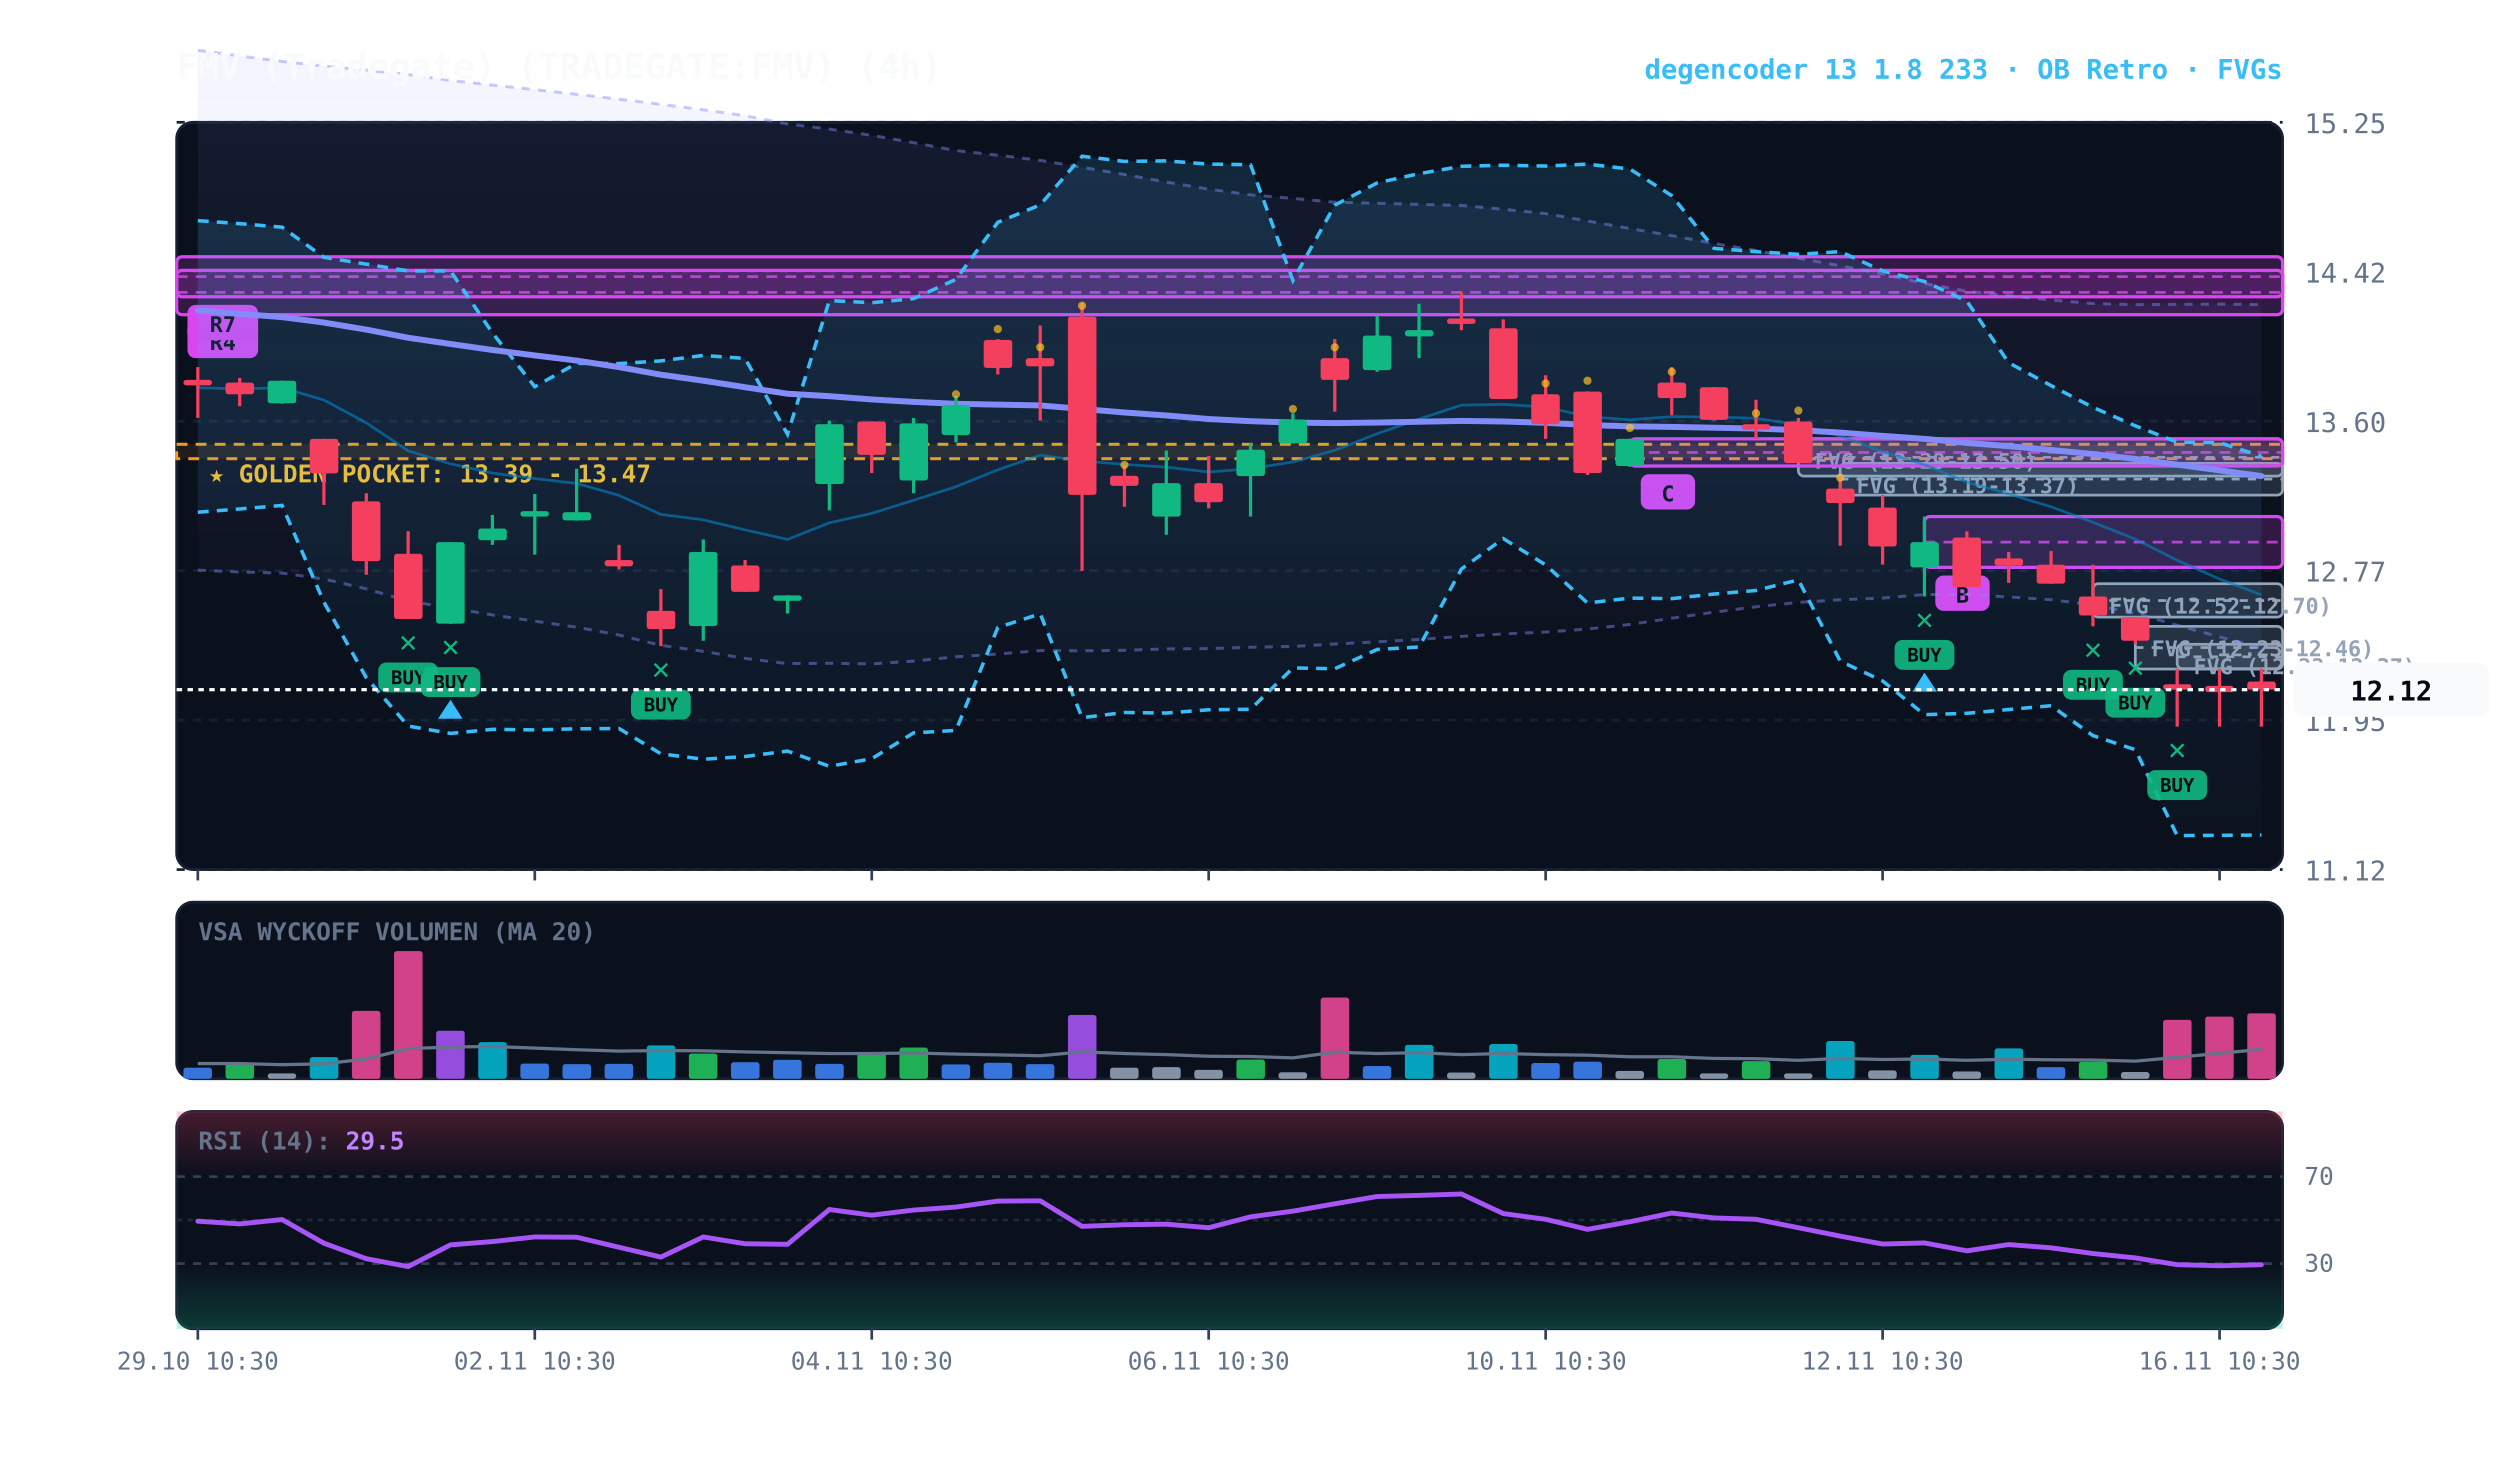
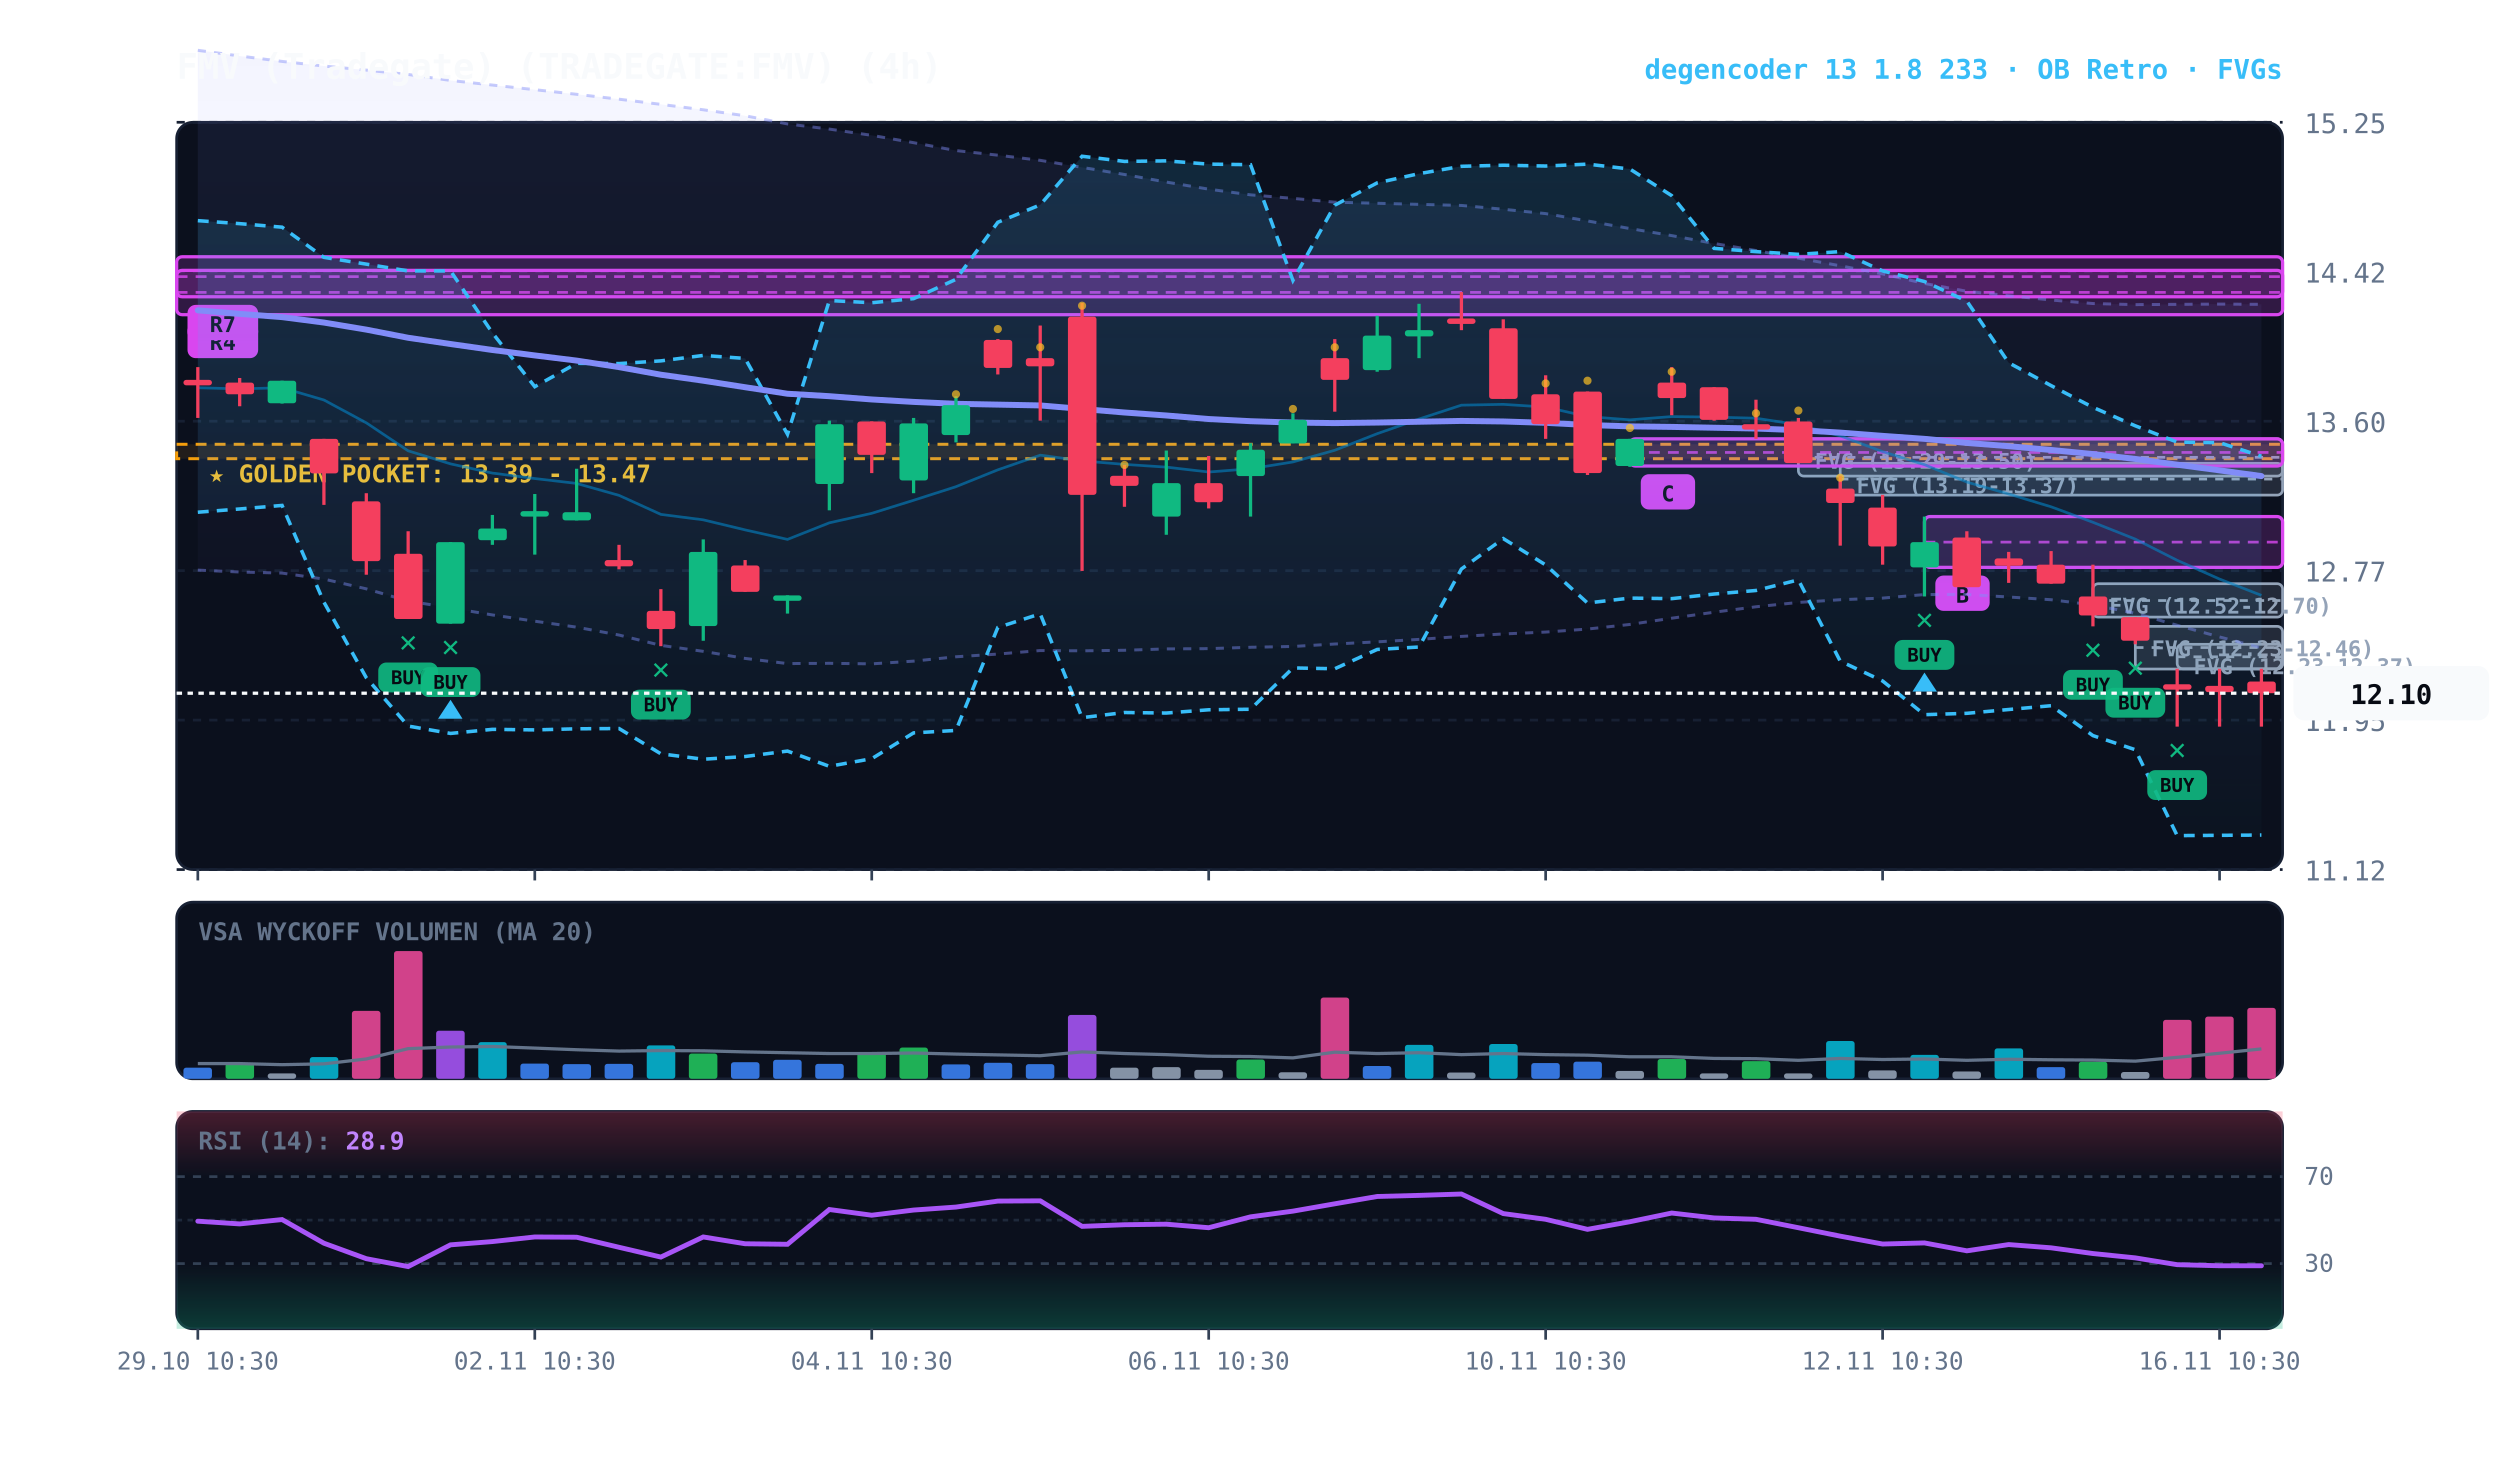
<svg xmlns="http://www.w3.org/2000/svg" viewBox="0 0 920 540" width="100%" height="100%" style="background:#070a13; font-family:'JetBrains Mono', monospace;">
  <defs>
    <linearGradient id="cloud-grad" x1="0%" y1="0%" x2="0%" y2="100%">
      <stop offset="0%" stop-color="#38bdf8" stop-opacity="0.14" />
      <stop offset="100%" stop-color="#38bdf8" stop-opacity="0.02" />
    </linearGradient>
    <linearGradient id="rfe-cloud" x1="0%" y1="0%" x2="0%" y2="100%">
      <stop offset="0%" stop-color="#818cf8" stop-opacity="0.09" />
      <stop offset="100%" stop-color="#818cf8" stop-opacity="0.02" />
    </linearGradient>
    <linearGradient id="rsi-overbought" x1="0%" y1="0%" x2="0%" y2="100%">
      <stop offset="0%" stop-color="#f43f5e" stop-opacity="0.25" />
      <stop offset="100%" stop-color="#f43f5e" stop-opacity="0.0" />
    </linearGradient>
    <linearGradient id="rsi-oversold" x1="0%" y1="0%" x2="0%" y2="100%">
      <stop offset="0%" stop-color="#10b981" stop-opacity="0.0" />
      <stop offset="100%" stop-color="#10b981" stop-opacity="0.25" />
    </linearGradient>
  </defs>
  <rect x="65" y="45" width="775" height="275" fill="#0b101d" rx="6" stroke="#172033" stroke-width="1" />
  <rect x="65" y="332" width="775" height="65" fill="#0b101d" rx="6" stroke="#172033" stroke-width="1" />
  <rect x="65" y="409" width="775" height="80" fill="#0b101d" rx="6" stroke="#172033" stroke-width="1" />
  <line x1="65" y1="320.0" x2="840" y2="320.0" stroke="#172033" stroke-dasharray="3,3" stroke-width="1" />
  <text x="848" y="324.0" fill="#64748b" font-size="10" text-anchor="start">11.12</text>
  <line x1="65" y1="265.0" x2="840" y2="265.0" stroke="#172033" stroke-dasharray="3,3" stroke-width="1" />
  <text x="848" y="269.0" fill="#64748b" font-size="10" text-anchor="start">11.95</text>
  <line x1="65" y1="210.0" x2="840" y2="210.0" stroke="#172033" stroke-dasharray="3,3" stroke-width="1" />
  <text x="848" y="214.0" fill="#64748b" font-size="10" text-anchor="start">12.77</text>
  <line x1="65" y1="155.0" x2="840" y2="155.0" stroke="#172033" stroke-dasharray="3,3" stroke-width="1" />
  <text x="848" y="159.0" fill="#64748b" font-size="10" text-anchor="start">13.60</text>
  <line x1="65" y1="100.0" x2="840" y2="100.0" stroke="#172033" stroke-dasharray="3,3" stroke-width="1" />
  <text x="848" y="104.0" fill="#64748b" font-size="10" text-anchor="start">14.42</text>
  <line x1="65" y1="45.0" x2="840" y2="45.0" stroke="#172033" stroke-dasharray="3,3" stroke-width="1" />
  <text x="848" y="49.0" fill="#64748b" font-size="10" text-anchor="start">15.25</text>
  <rect x="65" y="163.5" width="775" height="5.3" fill="rgba(245, 158, 11, 0.10)" stroke="#f59e0b" stroke-dasharray="4,3" stroke-width="1.1" />
  <text x="77" y="177.5" fill="#fbbf24" font-size="9" font-weight="bold">★ GOLDEN POCKET: 13.39 - 13.47</text>
  <rect x="801.2" y="237.1" width="38.8" height="9.0" fill="rgba(148, 163, 184, 0.18)" stroke="#94a3b8" stroke-width="1" rx="2" />
  <line x1="801.2" y1="241.7" x2="840" y2="241.7" stroke="#94a3b8" stroke-dasharray="3,3" stroke-width="1" />
  <text x="807.2" y="248.1" fill="#94a3b8" font-size="8" font-weight="bold">FVG (12.23-12.37)</text>
  <rect x="785.8" y="230.5" width="54.2" height="15.7" fill="rgba(148, 163, 184, 0.18)" stroke="#94a3b8" stroke-width="1" rx="2" />
  <line x1="785.8" y1="238.3" x2="840" y2="238.3" stroke="#94a3b8" stroke-dasharray="3,3" stroke-width="1" />
  <text x="791.8" y="241.5" fill="#94a3b8" font-size="8" font-weight="bold">FVG (12.23-12.46)</text>
  <rect x="770.2" y="214.8" width="69.8" height="12.3" fill="rgba(148, 163, 184, 0.18)" stroke="#94a3b8" stroke-width="1" rx="2" />
  <line x1="770.2" y1="221.0" x2="840" y2="221.0" stroke="#94a3b8" stroke-dasharray="3,3" stroke-width="1" />
  <text x="776.2" y="225.8" fill="#94a3b8" font-size="8" font-weight="bold">FVG (12.52-12.70)</text>
  <rect x="677.2" y="170.5" width="162.8" height="11.7" fill="rgba(148, 163, 184, 0.18)" stroke="#94a3b8" stroke-width="1" rx="2" />
  <line x1="677.2" y1="176.3" x2="840" y2="176.3" stroke="#94a3b8" stroke-dasharray="3,3" stroke-width="1" />
  <text x="683.2" y="181.5" fill="#94a3b8" font-size="8" font-weight="bold">FVG (13.19-13.37)</text>
  <rect x="661.8" y="161.5" width="178.2" height="13.7" fill="rgba(148, 163, 184, 0.18)" stroke="#94a3b8" stroke-width="1" rx="2" />
  <line x1="661.8" y1="168.3" x2="840" y2="168.3" stroke="#94a3b8" stroke-dasharray="3,3" stroke-width="1" />
  <text x="667.8" y="172.5" fill="#94a3b8" font-size="8" font-weight="bold">FVG (13.29-13.50)</text>
  <rect x="708.2" y="190.1" width="131.8" height="18.7" fill="rgba(217, 70, 239, 0.18)" stroke="#d946ef" stroke-width="1.2" rx="2" />
  <line x1="708.2" y1="199.5" x2="840" y2="199.5" stroke="#d946ef" stroke-dasharray="4,3" stroke-width="1.0" opacity="0.8" />
  <rect x="712.2" y="211.8" width="20" height="13" fill="#d946ef" rx="3" />
  <text x="722.2" y="221.8" fill="#070a13" font-size="8" font-weight="bold" text-anchor="middle">B</text>
  <rect x="599.8" y="161.5" width="240.2" height="10.0" fill="rgba(217, 70, 239, 0.18)" stroke="#d946ef" stroke-width="1.2" rx="2" />
  <line x1="599.8" y1="166.5" x2="840" y2="166.5" stroke="#d946ef" stroke-dasharray="4,3" stroke-width="1.0" opacity="0.8" />
  <rect x="603.8" y="174.5" width="20" height="13" fill="#d946ef" rx="3" />
  <text x="613.8" y="184.5" fill="#070a13" font-size="8" font-weight="bold" text-anchor="middle">C</text>
  <rect x="65.0" y="99.5" width="775.0" height="16.3" fill="rgba(217, 70, 239, 0.18)" stroke="#d946ef" stroke-width="1.2" rx="2" />
  <line x1="65.0" y1="107.6" x2="840" y2="107.6" stroke="#d946ef" stroke-dasharray="4,3" stroke-width="1.0" opacity="0.8" />
  <rect x="69.0" y="118.8" width="26" height="13" fill="#d946ef" rx="3" />
  <text x="82.0" y="128.8" fill="#070a13" font-size="8" font-weight="bold" text-anchor="middle">R4</text>
  <rect x="65.0" y="94.5" width="775.0" height="14.7" fill="rgba(217, 70, 239, 0.18)" stroke="#d946ef" stroke-width="1.2" rx="2" />
  <line x1="65.0" y1="101.8" x2="840" y2="101.8" stroke="#d946ef" stroke-dasharray="4,3" stroke-width="1.0" opacity="0.8" />
  <rect x="69.0" y="112.2" width="26" height="13" fill="#d946ef" rx="3" />
  <text x="82.0" y="122.2" fill="#070a13" font-size="8" font-weight="bold" text-anchor="middle">R7</text>
-   <polygon points="72.8,18.5 88.2,20.6 103.8,22.6 119.2,24.3 134.8,25.8 150.2,27.4 165.8,29.6 181.2,31.3 196.8,33.0 212.2,34.7 227.8,36.5 243.2,38.4 258.8,40.4 274.2,42.6 289.8,45.6 305.2,47.5 320.8,49.8 336.2,52.5 351.8,55.4 367.2,57.1 382.8,59.0 398.2,61.6 413.8,64.2 429.2,67.0 444.8,69.6 460.2,71.7 475.8,73.0 491.2,74.4 506.8,74.8 522.2,75.2 537.8,75.6 553.2,77.0 568.8,78.6 584.2,81.3 599.8,84.1 615.2,86.7 630.8,89.6 646.2,92.2 661.8,95.0 677.2,97.8 692.8,100.8 708.2,104.3 723.8,107.2 739.2,108.8 754.8,110.4 770.2,111.7 785.8,112.1 801.2,112.0 816.8,111.9 832.2,112.1 832.2,238.3 816.8,234.4 801.2,230.1 785.8,225.7 770.2,222.6 754.8,220.7 739.2,219.7 723.8,218.8 708.2,218.8 692.8,220.1 677.2,220.7 661.8,221.7 646.2,223.3 630.8,225.3 615.2,227.5 599.8,229.8 584.2,231.5 568.8,232.6 553.2,233.3 537.8,234.2 522.2,235.3 506.8,236.2 491.2,237.0 475.8,237.9 460.2,238.2 444.8,238.7 429.2,238.8 413.8,239.3 398.2,239.5 382.8,239.4 367.2,240.7 351.8,241.7 336.2,243.3 320.8,244.3 305.2,244.1 289.8,244.2 274.2,242.3 258.8,239.7 243.2,237.5 227.8,233.7 212.2,230.8 196.8,228.6 181.2,226.3 165.8,223.7 150.2,221.2 134.8,216.7 119.2,213.1 103.8,210.9 88.2,210.5 72.8,209.8" fill="url(#rfe-cloud)" />
-   <polyline points="72.8,18.5 88.2,20.6 103.8,22.6 119.2,24.3 134.8,25.8 150.2,27.4 165.8,29.6 181.2,31.3 196.8,33.0 212.2,34.7 227.8,36.5 243.2,38.4 258.8,40.4 274.2,42.6 289.8,45.6 305.2,47.5 320.8,49.8 336.2,52.5 351.8,55.4 367.2,57.1 382.8,59.0 398.2,61.6 413.8,64.2 429.2,67.0 444.8,69.6 460.2,71.7 475.8,73.0 491.2,74.4 506.8,74.8 522.2,75.2 537.8,75.6 553.2,77.0 568.8,78.6 584.2,81.3 599.8,84.1 615.2,86.7 630.8,89.6 646.2,92.2 661.8,95.0 677.2,97.8 692.8,100.8 708.2,104.3 723.8,107.2 739.2,108.8 754.8,110.4 770.2,111.7 785.8,112.1 801.2,112.0 816.8,111.9 832.2,112.1" fill="none" stroke="#818cf8" stroke-width="1.1" stroke-opacity="0.45" stroke-dasharray="3,3" />
-   <polyline points="72.8,209.8 88.2,210.5 103.8,210.9 119.2,213.1 134.8,216.7 150.2,221.2 165.8,223.7 181.2,226.3 196.8,228.6 212.2,230.8 227.8,233.7 243.2,237.5 258.8,239.7 274.2,242.3 289.8,244.2 305.2,244.1 320.8,244.3 336.2,243.3 351.8,241.7 367.2,240.7 382.8,239.4 398.2,239.5 413.8,239.3 429.2,238.8 444.8,238.7 460.2,238.2 475.8,237.9 491.2,237.0 506.8,236.2 522.2,235.3 537.8,234.2 553.2,233.3 568.8,232.6 584.2,231.5 599.8,229.8 615.2,227.5 630.8,225.3 646.2,223.3 661.8,221.7 677.2,220.7 692.8,220.1 708.2,218.8 723.8,218.8 739.2,219.7 754.8,220.7 770.2,222.6 785.8,225.7 801.2,230.1 816.8,234.4 832.2,238.3" fill="none" stroke="#818cf8" stroke-width="1.1" stroke-opacity="0.45" stroke-dasharray="3,3" />
+   <polygon points="72.8,18.5 88.2,20.6 103.8,22.6 119.2,24.3 134.8,25.8 150.2,27.4 165.8,29.6 181.2,31.3 196.8,33.0 212.2,34.7 227.8,36.5 243.2,38.4 258.8,40.4 274.2,42.6 289.8,45.6 305.2,47.5 320.8,49.8 336.2,52.5 351.8,55.4 367.2,57.1 382.8,59.0 398.2,61.6 413.8,64.2 429.2,67.0 444.8,69.6 460.2,71.7 475.8,73.0 491.2,74.4 506.8,74.8 522.2,75.2 537.8,75.6 553.2,77.0 568.8,78.6 584.2,81.3 599.8,84.1 615.2,86.7 630.8,89.6 646.2,92.2 661.8,95.0 677.2,97.8 692.8,100.8 708.2,104.3 723.8,107.2 739.2,108.8 754.8,110.4 770.2,111.7 785.8,112.1 801.2,112.0 816.8,111.9 832.2,112.0 832.2,238.4 816.8,234.4 801.2,230.1 785.8,225.7 770.2,222.6 754.8,220.7 739.2,219.7 723.8,218.8 708.2,218.8 692.8,220.1 677.2,220.7 661.8,221.7 646.2,223.3 630.8,225.3 615.2,227.5 599.8,229.8 584.2,231.5 568.8,232.6 553.2,233.3 537.8,234.2 522.2,235.3 506.8,236.2 491.2,237.0 475.8,237.9 460.2,238.2 444.8,238.7 429.2,238.8 413.8,239.3 398.2,239.5 382.8,239.4 367.2,240.7 351.8,241.7 336.2,243.3 320.8,244.3 305.2,244.1 289.8,244.2 274.2,242.3 258.8,239.7 243.2,237.5 227.8,233.7 212.2,230.8 196.8,228.6 181.2,226.3 165.8,223.7 150.2,221.2 134.8,216.7 119.2,213.1 103.8,210.9 88.2,210.5 72.8,209.8" fill="url(#rfe-cloud)" />
+   <polyline points="72.8,18.5 88.2,20.6 103.8,22.6 119.2,24.3 134.8,25.8 150.2,27.4 165.8,29.6 181.2,31.3 196.8,33.0 212.2,34.7 227.8,36.5 243.2,38.4 258.8,40.4 274.2,42.6 289.8,45.6 305.2,47.5 320.8,49.8 336.2,52.5 351.8,55.4 367.2,57.1 382.8,59.0 398.2,61.6 413.8,64.2 429.2,67.0 444.8,69.6 460.2,71.7 475.8,73.0 491.2,74.4 506.8,74.8 522.2,75.2 537.8,75.6 553.2,77.0 568.8,78.6 584.2,81.3 599.8,84.1 615.2,86.7 630.8,89.6 646.2,92.2 661.8,95.0 677.2,97.8 692.8,100.8 708.2,104.3 723.8,107.2 739.2,108.8 754.8,110.4 770.2,111.7 785.8,112.1 801.2,112.0 816.8,111.9 832.2,112.0" fill="none" stroke="#818cf8" stroke-width="1.1" stroke-opacity="0.45" stroke-dasharray="3,3" />
+   <polyline points="72.8,209.8 88.2,210.5 103.8,210.9 119.2,213.1 134.8,216.7 150.2,221.2 165.8,223.7 181.2,226.3 196.8,228.6 212.2,230.8 227.8,233.7 243.2,237.5 258.8,239.7 274.2,242.3 289.8,244.2 305.2,244.1 320.8,244.3 336.2,243.3 351.8,241.7 367.2,240.7 382.8,239.4 398.2,239.5 413.8,239.3 429.2,238.8 444.8,238.7 460.2,238.2 475.8,237.9 491.2,237.0 506.8,236.2 522.2,235.3 537.8,234.2 553.2,233.3 568.8,232.6 584.2,231.5 599.8,229.8 615.2,227.5 630.8,225.3 646.2,223.3 661.8,221.7 677.2,220.7 692.8,220.1 708.2,218.8 723.8,218.8 739.2,219.7 754.8,220.7 770.2,222.6 785.8,225.7 801.2,230.1 816.8,234.4 832.2,238.4" fill="none" stroke="#818cf8" stroke-width="1.1" stroke-opacity="0.45" stroke-dasharray="3,3" />
  <polygon points="72.8,81.2 88.2,82.3 103.8,83.6 119.2,94.7 134.8,97.2 150.2,99.7 165.8,99.7 181.2,122.5 196.8,142.3 212.2,133.7 227.8,133.8 243.2,132.8 258.8,130.8 274.2,131.9 289.8,159.8 305.2,110.6 320.8,111.4 336.2,109.9 351.8,102.8 367.2,81.8 382.8,75.4 398.2,57.5 413.8,59.4 429.2,59.2 444.8,60.4 460.2,60.6 475.8,103.2 491.2,75.5 506.8,67.3 522.2,63.9 537.8,61.2 553.2,60.8 568.8,61.1 584.2,60.4 599.8,62.2 615.2,72.0 630.8,91.4 646.2,92.6 661.8,93.6 677.2,92.6 692.8,99.7 708.2,103.6 723.8,110.8 739.2,133.5 754.8,141.9 770.2,149.9 785.8,156.7 801.2,162.7 816.8,162.9 832.2,167.9 832.2,307.3 816.8,307.4 801.2,307.5 785.8,275.9 770.2,270.7 754.8,259.7 739.2,261.1 723.8,262.5 708.2,263.0 692.8,250.6 677.2,243.3 661.8,213.4 646.2,217.3 630.8,218.6 615.2,220.3 599.8,220.1 584.2,221.9 568.8,207.9 553.2,198.2 537.8,209.4 522.2,238.1 506.8,239.0 491.2,246.1 475.8,245.8 460.2,261.0 444.8,261.2 429.2,262.4 413.8,262.2 398.2,264.1 382.8,225.9 367.2,230.9 351.8,268.8 336.2,269.7 320.8,279.2 305.2,282.0 289.8,276.4 274.2,278.4 258.8,279.4 243.2,277.4 227.8,268.1 212.2,268.2 196.8,268.6 181.2,268.4 165.8,269.9 150.2,267.2 134.8,249.4 119.2,221.6 103.8,186.0 88.2,187.3 72.8,188.5" fill="url(#cloud-grad)" />
  <polyline points="72.8,81.2 88.2,82.3 103.8,83.6 119.2,94.7 134.8,97.2 150.2,99.7 165.8,99.7 181.2,122.5 196.8,142.3 212.2,133.7 227.8,133.8 243.2,132.8 258.8,130.8 274.2,131.9 289.8,159.8 305.2,110.6 320.8,111.4 336.2,109.9 351.8,102.8 367.2,81.8 382.8,75.4 398.2,57.5 413.8,59.4 429.2,59.2 444.8,60.4 460.2,60.6 475.8,103.2 491.2,75.5 506.8,67.3 522.2,63.9 537.8,61.2 553.2,60.8 568.8,61.1 584.2,60.4 599.8,62.2 615.2,72.0 630.8,91.4 646.2,92.6 661.8,93.6 677.2,92.6 692.8,99.7 708.2,103.6 723.8,110.8 739.2,133.5 754.8,141.9 770.2,149.9 785.8,156.7 801.2,162.7 816.8,162.9 832.2,167.9" fill="none" stroke="#38bdf8" stroke-width="1.3" stroke-dasharray="4,3" />
  <polyline points="72.8,188.5 88.2,187.3 103.8,186.0 119.2,221.6 134.8,249.4 150.2,267.2 165.8,269.9 181.2,268.4 196.8,268.6 212.2,268.2 227.8,268.1 243.2,277.4 258.8,279.4 274.2,278.4 289.8,276.4 305.2,282.0 320.8,279.2 336.2,269.7 351.8,268.8 367.2,230.9 382.8,225.9 398.2,264.1 413.8,262.2 429.2,262.4 444.8,261.2 460.2,261.0 475.8,245.8 491.2,246.1 506.8,239.0 522.2,238.1 537.8,209.4 553.2,198.2 568.8,207.9 584.2,221.9 599.8,220.1 615.2,220.3 630.8,218.6 646.2,217.3 661.8,213.4 677.2,243.3 692.8,250.6 708.2,263.0 723.8,262.5 739.2,261.1 754.8,259.7 770.2,270.7 785.8,275.9 801.2,307.5 816.8,307.4 832.2,307.3" fill="none" stroke="#38bdf8" stroke-width="1.3" stroke-dasharray="4,3" />
-   <polyline points="72.8,142.7 88.2,143.1 103.8,142.7 119.2,147.2 134.8,155.6 150.2,165.9 165.8,170.7 181.2,174.1 196.8,176.1 212.2,177.9 227.8,182.3 243.2,189.3 258.8,191.3 274.2,195.0 289.8,198.5 305.2,192.4 320.8,188.9 336.2,184.1 351.8,179.1 367.2,172.9 382.8,167.5 398.2,169.6 413.8,170.9 429.2,171.9 444.8,173.7 460.2,172.5 475.8,170.0 491.2,165.7 506.8,159.6 522.2,154.2 537.8,149.1 553.2,148.8 568.8,149.8 584.2,153.3 599.8,154.5 615.2,153.3 630.8,153.5 646.2,153.9 661.8,156.3 677.2,160.4 692.8,166.2 708.2,171.0 723.8,177.4 739.2,181.8 754.8,186.5 770.2,192.2 785.8,198.4 801.2,206.2 816.8,213.1 832.2,218.9" fill="none" stroke="#0284c7" stroke-width="1.0" stroke-opacity="0.6" />
+   <polyline points="72.8,142.7 88.2,143.1 103.8,142.7 119.2,147.2 134.8,155.6 150.2,165.9 165.8,170.7 181.2,174.1 196.8,176.1 212.2,177.9 227.8,182.3 243.2,189.3 258.8,191.3 274.2,195.0 289.8,198.5 305.2,192.4 320.8,188.9 336.2,184.1 351.8,179.1 367.2,172.9 382.8,167.5 398.2,169.6 413.8,170.9 429.2,171.9 444.8,173.7 460.2,172.5 475.8,170.0 491.2,165.7 506.8,159.6 522.2,154.2 537.8,149.1 553.2,148.8 568.8,149.8 584.2,153.3 599.8,154.5 615.2,153.3 630.8,153.5 646.2,153.9 661.8,156.3 677.2,160.4 692.8,166.2 708.2,171.0 723.8,177.4 739.2,181.8 754.8,186.5 770.2,192.2 785.8,198.4 801.2,206.2 816.8,213.1 832.2,219.1" fill="none" stroke="#0284c7" stroke-width="1.0" stroke-opacity="0.6" />
  <polyline points="72.8,114.2 88.2,115.5 103.8,116.7 119.2,118.7 134.8,121.3 150.2,124.3 165.8,126.6 181.2,128.8 196.8,130.8 212.2,132.7 227.8,135.1 243.2,137.9 258.8,140.1 274.2,142.5 289.8,144.9 305.2,145.8 320.8,147.0 336.2,147.9 351.8,148.6 367.2,148.9 382.8,149.2 398.2,150.5 413.8,151.8 429.2,152.9 444.8,154.2 460.2,155.0 475.8,155.5 491.2,155.7 506.8,155.5 522.2,155.2 537.8,154.9 553.2,155.1 568.8,155.6 584.2,156.4 599.8,156.9 615.2,157.1 630.8,157.4 646.2,157.7 661.8,158.3 677.2,159.2 692.8,160.4 708.2,161.5 723.8,163.0 739.2,164.2 754.8,165.6 770.2,167.1 785.8,168.9 801.2,171.0 816.8,173.1 832.2,175.2" fill="none" stroke="#818cf8" stroke-width="2.2" stroke-linecap="round" />
  <line x1="72.8" y1="135.1" x2="72.8" y2="153.8" stroke="#f43f5e" stroke-width="1.2" />
  <rect x="67.5" y="139.8" width="10.5" height="2.0" fill="#f43f5e" rx="1" />
  <line x1="88.2" y1="139.1" x2="88.2" y2="149.5" stroke="#f43f5e" stroke-width="1.2" />
  <rect x="83.0" y="140.8" width="10.5" height="4.3" fill="#f43f5e" rx="1" />
  <line x1="103.8" y1="140.1" x2="103.8" y2="148.5" stroke="#10b981" stroke-width="1.2" />
  <rect x="98.5" y="140.1" width="10.5" height="8.3" fill="#10b981" rx="1" />
  <line x1="119.2" y1="161.5" x2="119.2" y2="185.8" stroke="#f43f5e" stroke-width="1.2" />
  <rect x="114.0" y="161.5" width="10.5" height="12.7" fill="#f43f5e" rx="1" />
  <line x1="134.8" y1="181.5" x2="134.8" y2="211.5" stroke="#f43f5e" stroke-width="1.2" />
  <rect x="129.5" y="184.5" width="10.5" height="22.0" fill="#f43f5e" rx="1" />
  <line x1="150.2" y1="195.5" x2="150.2" y2="227.8" stroke="#f43f5e" stroke-width="1.2" />
  <rect x="145.0" y="203.8" width="10.5" height="24.0" fill="#f43f5e" rx="1" />
  <text x="150.2" y="239.8" fill="#10b981" font-size="11" font-weight="bold" text-anchor="middle">✕</text>
  <rect x="139.2" y="243.8" width="22" height="11" fill="#10b981" rx="3" opacity="0.9" />
  <text x="150.2" y="251.8" fill="#070a13" font-size="7" font-weight="bold" text-anchor="middle">BUY</text>
  <line x1="165.8" y1="199.5" x2="165.8" y2="229.5" stroke="#10b981" stroke-width="1.2" />
  <rect x="160.5" y="199.5" width="10.5" height="30.0" fill="#10b981" rx="1" />
  <text x="165.8" y="241.5" fill="#10b981" font-size="11" font-weight="bold" text-anchor="middle">✕</text>
  <rect x="154.8" y="245.5" width="22" height="11" fill="#10b981" rx="3" opacity="0.9" />
  <text x="165.8" y="253.5" fill="#070a13" font-size="7" font-weight="bold" text-anchor="middle">BUY</text>
  <polygon points="165.8,257.5 161.2,264.5 170.2,264.5" fill="#38bdf8" />
  <line x1="181.2" y1="189.5" x2="181.2" y2="200.5" stroke="#10b981" stroke-width="1.2" />
  <rect x="176.0" y="194.5" width="10.5" height="4.3" fill="#10b981" rx="1" />
  <line x1="196.8" y1="181.8" x2="196.8" y2="204.1" stroke="#10b981" stroke-width="1.2" />
  <rect x="191.5" y="188.1" width="10.5" height="2.0" fill="#10b981" rx="1" />
  <line x1="212.2" y1="172.5" x2="212.2" y2="191.5" stroke="#10b981" stroke-width="1.2" />
  <rect x="207.0" y="188.5" width="10.5" height="3.0" fill="#10b981" rx="1" />
  <line x1="227.8" y1="200.5" x2="227.8" y2="209.5" stroke="#f43f5e" stroke-width="1.2" />
  <rect x="222.5" y="206.1" width="10.5" height="2.3" fill="#f43f5e" rx="1" />
  <line x1="243.2" y1="216.8" x2="243.2" y2="237.8" stroke="#f43f5e" stroke-width="1.2" />
  <rect x="238.0" y="224.8" width="10.5" height="6.7" fill="#f43f5e" rx="1" />
  <text x="243.2" y="249.8" fill="#10b981" font-size="11" font-weight="bold" text-anchor="middle">✕</text>
  <rect x="232.2" y="253.8" width="22" height="11" fill="#10b981" rx="3" opacity="0.9" />
  <text x="243.2" y="261.8" fill="#070a13" font-size="7" font-weight="bold" text-anchor="middle">BUY</text>
  <line x1="258.8" y1="198.5" x2="258.8" y2="235.8" stroke="#10b981" stroke-width="1.2" />
  <rect x="253.5" y="203.1" width="10.5" height="27.3" fill="#10b981" rx="1" />
  <line x1="274.2" y1="206.1" x2="274.2" y2="217.8" stroke="#f43f5e" stroke-width="1.2" />
  <rect x="269.0" y="208.1" width="10.5" height="9.7" fill="#f43f5e" rx="1" />
  <line x1="289.8" y1="219.1" x2="289.8" y2="225.8" stroke="#10b981" stroke-width="1.2" />
  <rect x="284.5" y="219.1" width="10.5" height="2.0" fill="#10b981" rx="1" />
  <line x1="305.2" y1="154.8" x2="305.2" y2="187.8" stroke="#10b981" stroke-width="1.2" />
  <rect x="300.0" y="156.1" width="10.5" height="22.0" fill="#10b981" rx="1" />
  <line x1="320.8" y1="155.1" x2="320.8" y2="174.1" stroke="#f43f5e" stroke-width="1.2" />
  <rect x="315.5" y="155.1" width="10.5" height="12.3" fill="#f43f5e" rx="1" />
  <line x1="336.2" y1="153.8" x2="336.2" y2="181.5" stroke="#10b981" stroke-width="1.2" />
  <rect x="331.0" y="155.8" width="10.5" height="21.0" fill="#10b981" rx="1" />
  <line x1="351.8" y1="145.8" x2="351.8" y2="162.8" stroke="#10b981" stroke-width="1.2" />
  <rect x="346.5" y="149.1" width="10.5" height="11.0" fill="#10b981" rx="1" />
  <circle cx="351.8" cy="145.1" r="1.5" fill="#fbbf24" opacity="0.7" />
  <line x1="367.2" y1="124.8" x2="367.2" y2="137.8" stroke="#f43f5e" stroke-width="1.2" />
  <rect x="362.0" y="125.1" width="10.5" height="10.3" fill="#f43f5e" rx="1" />
  <circle cx="367.2" cy="121.1" r="1.5" fill="#fbbf24" opacity="0.7" />
  <line x1="382.8" y1="119.8" x2="382.8" y2="154.8" stroke="#f43f5e" stroke-width="1.2" />
  <rect x="377.5" y="131.8" width="10.5" height="3.0" fill="#f43f5e" rx="1" />
  <circle cx="382.8" cy="127.8" r="1.5" fill="#fbbf24" opacity="0.7" />
  <line x1="398.2" y1="111.5" x2="398.2" y2="210.1" stroke="#f43f5e" stroke-width="1.2" />
  <rect x="393.0" y="116.5" width="10.5" height="65.6" fill="#f43f5e" rx="1" />
  <circle cx="398.2" cy="112.5" r="1.5" fill="#fbbf24" opacity="0.7" />
  <line x1="413.8" y1="171.1" x2="413.8" y2="186.5" stroke="#f43f5e" stroke-width="1.2" />
  <rect x="408.5" y="175.1" width="10.5" height="3.7" fill="#f43f5e" rx="1" />
  <circle cx="413.8" cy="171.1" r="1.5" fill="#fbbf24" opacity="0.7" />
  <line x1="429.2" y1="165.8" x2="429.2" y2="196.8" stroke="#10b981" stroke-width="1.2" />
  <rect x="424.0" y="177.8" width="10.5" height="12.3" fill="#10b981" rx="1" />
  <line x1="444.8" y1="167.8" x2="444.8" y2="187.1" stroke="#f43f5e" stroke-width="1.2" />
  <rect x="439.5" y="177.8" width="10.5" height="7.0" fill="#f43f5e" rx="1" />
  <line x1="460.2" y1="163.1" x2="460.2" y2="190.1" stroke="#10b981" stroke-width="1.2" />
  <rect x="455.0" y="165.5" width="10.5" height="9.7" fill="#10b981" rx="1" />
  <line x1="475.8" y1="152.1" x2="475.8" y2="163.1" stroke="#10b981" stroke-width="1.2" />
  <rect x="470.5" y="154.5" width="10.5" height="8.7" fill="#10b981" rx="1" />
  <circle cx="475.8" cy="150.5" r="1.5" fill="#fbbf24" opacity="0.7" />
  <line x1="491.2" y1="124.8" x2="491.2" y2="151.5" stroke="#f43f5e" stroke-width="1.2" />
  <rect x="486.0" y="131.8" width="10.5" height="8.0" fill="#f43f5e" rx="1" />
  <circle cx="491.2" cy="127.8" r="1.5" fill="#fbbf24" opacity="0.7" />
  <line x1="506.8" y1="116.2" x2="506.8" y2="136.8" stroke="#10b981" stroke-width="1.2" />
  <rect x="501.5" y="123.5" width="10.5" height="12.7" fill="#10b981" rx="1" />
  <line x1="522.2" y1="111.8" x2="522.2" y2="131.8" stroke="#10b981" stroke-width="1.2" />
  <rect x="517.0" y="121.5" width="10.5" height="2.3" fill="#10b981" rx="1" />
  <line x1="537.8" y1="107.5" x2="537.8" y2="121.5" stroke="#f43f5e" stroke-width="1.2" />
  <rect x="532.5" y="117.2" width="10.5" height="2.0" fill="#f43f5e" rx="1" />
  <line x1="553.2" y1="117.5" x2="553.2" y2="146.8" stroke="#f43f5e" stroke-width="1.2" />
  <rect x="548.0" y="120.8" width="10.5" height="26.0" fill="#f43f5e" rx="1" />
  <line x1="568.8" y1="138.1" x2="568.8" y2="161.5" stroke="#f43f5e" stroke-width="1.2" />
  <rect x="563.5" y="145.1" width="10.5" height="11.0" fill="#f43f5e" rx="1" />
  <circle cx="568.8" cy="141.1" r="1.5" fill="#fbbf24" opacity="0.7" />
  <line x1="584.2" y1="144.1" x2="584.2" y2="174.8" stroke="#f43f5e" stroke-width="1.2" />
  <rect x="579.0" y="144.1" width="10.5" height="30.0" fill="#f43f5e" rx="1" />
  <circle cx="584.2" cy="140.1" r="1.5" fill="#fbbf24" opacity="0.7" />
  <line x1="599.8" y1="161.5" x2="599.8" y2="171.8" stroke="#10b981" stroke-width="1.2" />
  <rect x="594.5" y="161.5" width="10.5" height="10.0" fill="#10b981" rx="1" />
  <circle cx="599.8" cy="157.5" r="1.5" fill="#fbbf24" opacity="0.7" />
  <line x1="615.2" y1="135.1" x2="615.2" y2="152.8" stroke="#f43f5e" stroke-width="1.2" />
  <rect x="610.0" y="140.8" width="10.5" height="5.7" fill="#f43f5e" rx="1" />
  <circle cx="615.2" cy="136.8" r="1.5" fill="#fbbf24" opacity="0.7" />
  <line x1="630.8" y1="142.5" x2="630.8" y2="154.8" stroke="#f43f5e" stroke-width="1.2" />
  <rect x="625.5" y="142.5" width="10.5" height="12.0" fill="#f43f5e" rx="1" />
  <line x1="646.2" y1="147.1" x2="646.2" y2="161.5" stroke="#f43f5e" stroke-width="1.2" />
  <rect x="641.0" y="156.1" width="10.5" height="2.0" fill="#f43f5e" rx="1" />
  <circle cx="646.2" cy="152.1" r="1.5" fill="#fbbf24" opacity="0.7" />
  <line x1="661.8" y1="153.8" x2="661.8" y2="170.5" stroke="#f43f5e" stroke-width="1.2" />
  <rect x="656.5" y="155.1" width="10.5" height="15.3" fill="#f43f5e" rx="1" />
  <circle cx="661.8" cy="151.1" r="1.5" fill="#fbbf24" opacity="0.7" />
  <line x1="677.2" y1="175.1" x2="677.2" y2="200.8" stroke="#f43f5e" stroke-width="1.2" />
  <rect x="672.0" y="179.8" width="10.5" height="5.3" fill="#f43f5e" rx="1" />
  <circle cx="677.2" cy="175.8" r="1.5" fill="#fbbf24" opacity="0.7" />
  <line x1="692.8" y1="182.1" x2="692.8" y2="207.8" stroke="#f43f5e" stroke-width="1.2" />
  <rect x="687.5" y="186.8" width="10.5" height="14.3" fill="#f43f5e" rx="1" />
  <line x1="708.2" y1="190.1" x2="708.2" y2="219.5" stroke="#10b981" stroke-width="1.2" />
  <rect x="703.0" y="199.5" width="10.5" height="9.3" fill="#10b981" rx="1" />
  <text x="708.2" y="231.5" fill="#10b981" font-size="11" font-weight="bold" text-anchor="middle">✕</text>
  <rect x="697.2" y="235.5" width="22" height="11" fill="#10b981" rx="3" opacity="0.9" />
  <text x="708.2" y="243.5" fill="#070a13" font-size="7" font-weight="bold" text-anchor="middle">BUY</text>
  <polygon points="708.2,247.5 703.8,254.5 712.8,254.5" fill="#38bdf8" />
  <line x1="723.8" y1="195.5" x2="723.8" y2="216.1" stroke="#f43f5e" stroke-width="1.2" />
  <rect x="718.5" y="197.8" width="10.5" height="18.3" fill="#f43f5e" rx="1" />
  <line x1="739.2" y1="203.1" x2="739.2" y2="214.5" stroke="#f43f5e" stroke-width="1.2" />
  <rect x="734.0" y="205.5" width="10.5" height="2.7" fill="#f43f5e" rx="1" />
  <line x1="754.8" y1="202.8" x2="754.8" y2="214.8" stroke="#f43f5e" stroke-width="1.2" />
  <rect x="749.5" y="207.8" width="10.5" height="7.0" fill="#f43f5e" rx="1" />
  <line x1="770.2" y1="207.8" x2="770.2" y2="230.5" stroke="#f43f5e" stroke-width="1.2" />
  <rect x="765.0" y="219.5" width="10.5" height="7.0" fill="#f43f5e" rx="1" />
  <text x="770.2" y="242.5" fill="#10b981" font-size="11" font-weight="bold" text-anchor="middle">✕</text>
  <rect x="759.2" y="246.5" width="22" height="11" fill="#10b981" rx="3" opacity="0.9" />
  <text x="770.2" y="254.5" fill="#070a13" font-size="7" font-weight="bold" text-anchor="middle">BUY</text>
  <line x1="785.8" y1="227.1" x2="785.8" y2="237.1" stroke="#f43f5e" stroke-width="1.2" />
  <rect x="780.5" y="227.1" width="10.5" height="8.7" fill="#f43f5e" rx="1" />
  <text x="785.8" y="249.1" fill="#10b981" font-size="11" font-weight="bold" text-anchor="middle">✕</text>
  <rect x="774.8" y="253.1" width="22" height="11" fill="#10b981" rx="3" opacity="0.9" />
  <text x="785.8" y="261.1" fill="#070a13" font-size="7" font-weight="bold" text-anchor="middle">BUY</text>
  <line x1="801.2" y1="246.1" x2="801.2" y2="267.4" stroke="#f43f5e" stroke-width="1.2" />
  <rect x="796.0" y="251.8" width="10.5" height="2.0" fill="#f43f5e" rx="1" />
  <text x="801.2" y="279.4" fill="#10b981" font-size="11" font-weight="bold" text-anchor="middle">✕</text>
  <rect x="790.2" y="283.4" width="22" height="11" fill="#10b981" rx="3" opacity="0.9" />
  <text x="801.2" y="291.4" fill="#070a13" font-size="7" font-weight="bold" text-anchor="middle">BUY</text>
  <line x1="816.8" y1="246.1" x2="816.8" y2="267.4" stroke="#f43f5e" stroke-width="1.2" />
  <rect x="811.5" y="252.4" width="10.5" height="2.3" fill="#f43f5e" rx="1" />
  <line x1="832.2" y1="246.1" x2="832.2" y2="267.4" stroke="#f43f5e" stroke-width="1.2" />
-   <rect x="827.0" y="250.8" width="10.5" height="3.0" fill="#f43f5e" rx="1" />
-   <line x1="65" y1="253.8" x2="840" y2="253.8" stroke="#f8fafc" stroke-width="1.2" stroke-dasharray="2,2" />
-   <rect x="844" y="243.8" width="72" height="20" fill="#f8fafc" rx="4" />
-   <text x="880" y="257.8" fill="#070a13" font-size="10" font-weight="bold" text-anchor="middle">12.12</text>
+   <rect x="827.0" y="250.8" width="10.5" height="4.3" fill="#f43f5e" rx="1" />
+   <line x1="65" y1="255.1" x2="840" y2="255.1" stroke="#f8fafc" stroke-width="1.2" stroke-dasharray="2,2" />
+   <rect x="844" y="245.1" width="72" height="20" fill="#f8fafc" rx="4" />
+   <text x="880" y="259.1" fill="#070a13" font-size="10" font-weight="bold" text-anchor="middle">12.10</text>
  <text x="73" y="346" fill="#64748b" font-size="9" font-weight="bold">VSA WYCKOFF VOLUMEN (MA 20)</text>
  <rect x="67.5" y="392.9" width="10.5" height="4.1" fill="#3b82f6" opacity="0.88" rx="1" />
  <rect x="83.0" y="391.3" width="10.5" height="5.7" fill="#22c55e" opacity="0.88" rx="1" />
  <rect x="98.5" y="395.0" width="10.5" height="2.0" fill="#94a3b8" opacity="0.88" rx="1" />
  <rect x="114.0" y="389.0" width="10.5" height="8.0" fill="#06b6d4" opacity="0.88" rx="1" />
  <rect x="129.5" y="372.0" width="10.5" height="25.0" fill="#ec4899" opacity="0.88" rx="1" />
  <rect x="145.0" y="350.0" width="10.5" height="47.0" fill="#ec4899" opacity="0.88" rx="1" />
  <rect x="160.5" y="379.3" width="10.5" height="17.7" fill="#a855f7" opacity="0.88" rx="1" />
  <rect x="176.0" y="383.5" width="10.5" height="13.5" fill="#06b6d4" opacity="0.88" rx="1" />
  <rect x="191.5" y="391.4" width="10.5" height="5.6" fill="#3b82f6" opacity="0.88" rx="1" />
  <rect x="207.0" y="391.6" width="10.5" height="5.4" fill="#3b82f6" opacity="0.88" rx="1" />
  <rect x="222.5" y="391.5" width="10.5" height="5.5" fill="#3b82f6" opacity="0.88" rx="1" />
  <rect x="238.0" y="384.7" width="10.5" height="12.3" fill="#06b6d4" opacity="0.88" rx="1" />
  <rect x="253.5" y="387.7" width="10.5" height="9.3" fill="#22c55e" opacity="0.88" rx="1" />
  <rect x="269.0" y="390.9" width="10.5" height="6.1" fill="#3b82f6" opacity="0.88" rx="1" />
  <rect x="284.5" y="390.0" width="10.5" height="7.0" fill="#3b82f6" opacity="0.88" rx="1" />
  <rect x="300.0" y="391.5" width="10.5" height="5.5" fill="#3b82f6" opacity="0.88" rx="1" />
  <rect x="315.5" y="387.4" width="10.5" height="9.6" fill="#22c55e" opacity="0.88" rx="1" />
  <rect x="331.0" y="385.5" width="10.5" height="11.5" fill="#22c55e" opacity="0.88" rx="1" />
  <rect x="346.5" y="391.7" width="10.5" height="5.3" fill="#3b82f6" opacity="0.88" rx="1" />
  <rect x="362.0" y="391.1" width="10.5" height="5.9" fill="#3b82f6" opacity="0.88" rx="1" />
  <rect x="377.5" y="391.6" width="10.5" height="5.4" fill="#3b82f6" opacity="0.88" rx="1" />
  <rect x="393.0" y="373.5" width="10.5" height="23.5" fill="#a855f7" opacity="0.88" rx="1" />
  <rect x="408.5" y="392.9" width="10.5" height="4.1" fill="#94a3b8" opacity="0.88" rx="1" />
  <rect x="424.0" y="392.7" width="10.5" height="4.3" fill="#94a3b8" opacity="0.88" rx="1" />
  <rect x="439.5" y="393.7" width="10.5" height="3.3" fill="#94a3b8" opacity="0.88" rx="1" />
  <rect x="455.0" y="389.9" width="10.5" height="7.1" fill="#22c55e" opacity="0.88" rx="1" />
  <rect x="470.5" y="394.6" width="10.5" height="2.4" fill="#94a3b8" opacity="0.88" rx="1" />
  <rect x="486.0" y="367.1" width="10.5" height="29.9" fill="#ec4899" opacity="0.88" rx="1" />
  <rect x="501.5" y="392.3" width="10.5" height="4.7" fill="#3b82f6" opacity="0.88" rx="1" />
  <rect x="517.0" y="384.5" width="10.5" height="12.5" fill="#06b6d4" opacity="0.88" rx="1" />
  <rect x="532.5" y="394.7" width="10.5" height="2.3" fill="#94a3b8" opacity="0.88" rx="1" />
  <rect x="548.0" y="384.2" width="10.5" height="12.8" fill="#06b6d4" opacity="0.88" rx="1" />
  <rect x="563.5" y="391.2" width="10.5" height="5.8" fill="#3b82f6" opacity="0.88" rx="1" />
  <rect x="579.0" y="390.7" width="10.5" height="6.3" fill="#3b82f6" opacity="0.88" rx="1" />
  <rect x="594.5" y="394.1" width="10.5" height="2.9" fill="#94a3b8" opacity="0.88" rx="1" />
  <rect x="610.0" y="389.7" width="10.5" height="7.3" fill="#22c55e" opacity="0.88" rx="1" />
  <rect x="625.5" y="395.0" width="10.5" height="2.0" fill="#94a3b8" opacity="0.88" rx="1" />
  <rect x="641.0" y="390.5" width="10.5" height="6.5" fill="#22c55e" opacity="0.88" rx="1" />
  <rect x="656.5" y="395.0" width="10.5" height="2.0" fill="#94a3b8" opacity="0.88" rx="1" />
  <rect x="672.0" y="383.1" width="10.5" height="13.9" fill="#06b6d4" opacity="0.88" rx="1" />
  <rect x="687.5" y="393.9" width="10.5" height="3.1" fill="#94a3b8" opacity="0.88" rx="1" />
  <rect x="703.0" y="388.2" width="10.5" height="8.8" fill="#06b6d4" opacity="0.88" rx="1" />
  <rect x="718.5" y="394.3" width="10.5" height="2.7" fill="#94a3b8" opacity="0.88" rx="1" />
  <rect x="734.0" y="385.8" width="10.5" height="11.2" fill="#06b6d4" opacity="0.88" rx="1" />
  <rect x="749.5" y="392.7" width="10.5" height="4.3" fill="#3b82f6" opacity="0.88" rx="1" />
  <rect x="765.0" y="390.7" width="10.5" height="6.3" fill="#22c55e" opacity="0.88" rx="1" />
  <rect x="780.5" y="394.5" width="10.5" height="2.5" fill="#94a3b8" opacity="0.88" rx="1" />
  <rect x="796.0" y="375.3" width="10.5" height="21.7" fill="#ec4899" opacity="0.88" rx="1" />
  <rect x="811.5" y="374.1" width="10.5" height="22.9" fill="#ec4899" opacity="0.88" rx="1" />
-   <rect x="827.0" y="372.9" width="10.5" height="24.1" fill="#ec4899" opacity="0.88" rx="1" />
-   <polyline points="72.8,391.4 88.2,391.4 103.8,391.8 119.2,391.5 134.8,389.7 150.2,385.9 165.8,385.3 181.2,385.1 196.8,385.7 212.2,386.3 227.8,386.8 243.2,386.6 258.8,386.7 274.2,387.1 289.8,387.4 305.2,387.7 320.8,387.7 336.2,387.5 351.8,387.9 367.2,388.2 382.8,388.5 398.2,387.1 413.8,387.7 429.2,388.1 444.8,388.7 460.2,388.8 475.8,389.3 491.2,387.2 506.8,387.7 522.2,387.4 537.8,388.1 553.2,387.7 568.8,388.1 584.2,388.3 599.8,388.9 615.2,388.9 630.8,389.5 646.2,389.6 661.8,390.2 677.2,389.5 692.8,389.9 708.2,389.7 723.8,390.2 739.2,389.8 754.8,390.0 770.2,390.1 785.8,390.5 801.2,389.1 816.8,387.6 832.2,386.2" fill="none" stroke="#64748b" stroke-width="1.2" />
+   <rect x="827.0" y="370.9" width="10.5" height="26.1" fill="#ec4899" opacity="0.88" rx="1" />
+   <polyline points="72.8,391.4 88.2,391.4 103.8,391.8 119.2,391.5 134.8,389.7 150.2,385.9 165.8,385.3 181.2,385.1 196.8,385.7 212.2,386.3 227.8,386.8 243.2,386.6 258.8,386.7 274.2,387.1 289.8,387.4 305.2,387.7 320.8,387.7 336.2,387.5 351.8,387.9 367.2,388.2 382.8,388.5 398.2,387.1 413.8,387.7 429.2,388.1 444.8,388.7 460.2,388.8 475.8,389.3 491.2,387.2 506.8,387.7 522.2,387.4 537.8,388.1 553.2,387.7 568.8,388.1 584.2,388.3 599.8,388.9 615.2,388.9 630.8,389.5 646.2,389.6 661.8,390.2 677.2,389.5 692.8,389.9 708.2,389.7 723.8,390.2 739.2,389.8 754.8,390.0 770.2,390.1 785.8,390.5 801.2,389.1 816.8,387.6 832.2,386.0" fill="none" stroke="#64748b" stroke-width="1.2" />
  <rect x="65" y="409" width="775" height="24.0" fill="url(#rsi-overbought)" />
  <rect x="65" y="465.0" width="775" height="24.0" fill="url(#rsi-oversold)" />
  <line x1="65" y1="433.0" x2="840" y2="433.0" stroke="#334155" stroke-dasharray="3,3" stroke-width="1" />
  <text x="848" y="436.0" fill="#64748b" font-size="9">70</text>
  <line x1="65" y1="449.0" x2="840" y2="449.0" stroke="#1e293b" stroke-dasharray="2,2" stroke-width="1" />
  <line x1="65" y1="465.0" x2="840" y2="465.0" stroke="#334155" stroke-dasharray="3,3" stroke-width="1" />
  <text x="848" y="468.0" fill="#64748b" font-size="9">30</text>
-   <polyline points="72.8,449.4 88.2,450.4 103.8,448.8 119.2,457.5 134.8,463.2 150.2,466.1 165.8,458.1 181.2,456.9 196.8,455.2 212.2,455.3 227.8,459.0 243.2,462.6 258.8,455.2 274.2,457.7 289.8,457.9 305.2,445.1 320.8,447.2 336.2,445.3 351.8,444.2 367.2,442.0 382.8,441.9 398.2,451.3 413.8,450.7 429.2,450.5 444.8,451.8 460.2,447.8 475.8,445.7 491.2,443.0 506.8,440.3 522.2,439.9 537.8,439.4 553.2,446.6 568.8,448.7 584.2,452.4 599.8,449.6 615.2,446.4 630.8,448.2 646.2,448.7 661.8,451.8 677.2,454.9 692.8,457.8 708.2,457.4 723.8,460.3 739.2,458.0 754.8,459.2 770.2,461.3 785.8,462.9 801.2,465.4 816.8,465.8 832.2,465.4" fill="none" stroke="#a855f7" stroke-width="1.8" stroke-linecap="round" />
-   <text x="73" y="423" fill="#64748b" font-size="9" font-weight="bold">RSI (14): <tspan fill="#c084fc">29.5</tspan>
+   <polyline points="72.8,449.4 88.2,450.4 103.8,448.8 119.2,457.5 134.8,463.2 150.2,466.1 165.8,458.1 181.2,456.9 196.8,455.2 212.2,455.3 227.8,459.0 243.2,462.6 258.8,455.2 274.2,457.7 289.8,457.9 305.2,445.1 320.8,447.2 336.2,445.3 351.8,444.2 367.2,442.0 382.8,441.9 398.2,451.3 413.8,450.7 429.2,450.5 444.8,451.8 460.2,447.8 475.8,445.7 491.2,443.0 506.8,440.3 522.2,439.9 537.8,439.4 553.2,446.6 568.8,448.7 584.2,452.4 599.8,449.6 615.2,446.4 630.8,448.2 646.2,448.7 661.8,451.8 677.2,454.9 692.8,457.8 708.2,457.4 723.8,460.3 739.2,458.0 754.8,459.2 770.2,461.3 785.8,462.9 801.2,465.4 816.8,465.8 832.2,465.8" fill="none" stroke="#a855f7" stroke-width="1.8" stroke-linecap="round" />
+   <text x="73" y="423" fill="#64748b" font-size="9" font-weight="bold">RSI (14): <tspan fill="#c084fc">28.9</tspan>
  </text>
  <line x1="72.8" y1="320" x2="72.8" y2="324" stroke="#334155" stroke-width="1" />
  <line x1="72.8" y1="489" x2="72.8" y2="493" stroke="#334155" stroke-width="1" />
  <text x="72.8" y="504" fill="#64748b" font-size="9" text-anchor="middle">29.10 10:30</text>
  <line x1="196.8" y1="320" x2="196.8" y2="324" stroke="#334155" stroke-width="1" />
  <line x1="196.8" y1="489" x2="196.8" y2="493" stroke="#334155" stroke-width="1" />
  <text x="196.8" y="504" fill="#64748b" font-size="9" text-anchor="middle">02.11 10:30</text>
  <line x1="320.8" y1="320" x2="320.8" y2="324" stroke="#334155" stroke-width="1" />
  <line x1="320.8" y1="489" x2="320.8" y2="493" stroke="#334155" stroke-width="1" />
  <text x="320.8" y="504" fill="#64748b" font-size="9" text-anchor="middle">04.11 10:30</text>
  <line x1="444.8" y1="320" x2="444.8" y2="324" stroke="#334155" stroke-width="1" />
  <line x1="444.8" y1="489" x2="444.8" y2="493" stroke="#334155" stroke-width="1" />
  <text x="444.8" y="504" fill="#64748b" font-size="9" text-anchor="middle">06.11 10:30</text>
  <line x1="568.8" y1="320" x2="568.8" y2="324" stroke="#334155" stroke-width="1" />
  <line x1="568.8" y1="489" x2="568.8" y2="493" stroke="#334155" stroke-width="1" />
  <text x="568.8" y="504" fill="#64748b" font-size="9" text-anchor="middle">10.11 10:30</text>
  <line x1="692.8" y1="320" x2="692.8" y2="324" stroke="#334155" stroke-width="1" />
  <line x1="692.8" y1="489" x2="692.8" y2="493" stroke="#334155" stroke-width="1" />
  <text x="692.8" y="504" fill="#64748b" font-size="9" text-anchor="middle">12.11 10:30</text>
  <line x1="816.8" y1="320" x2="816.8" y2="324" stroke="#334155" stroke-width="1" />
  <line x1="816.8" y1="489" x2="816.8" y2="493" stroke="#334155" stroke-width="1" />
  <text x="816.8" y="504" fill="#64748b" font-size="9" text-anchor="middle">16.11 10:30</text>
  <text x="65" y="29" fill="#f8fafc" font-size="13" font-weight="bold">FMV (Tradegate) (TRADEGATE:FMV) (4h)</text>
  <text x="840" y="29" fill="#38bdf8" font-size="10" font-weight="bold" text-anchor="end">degencoder 13 1.8 233 · OB Retro · FVGs</text>
</svg>
